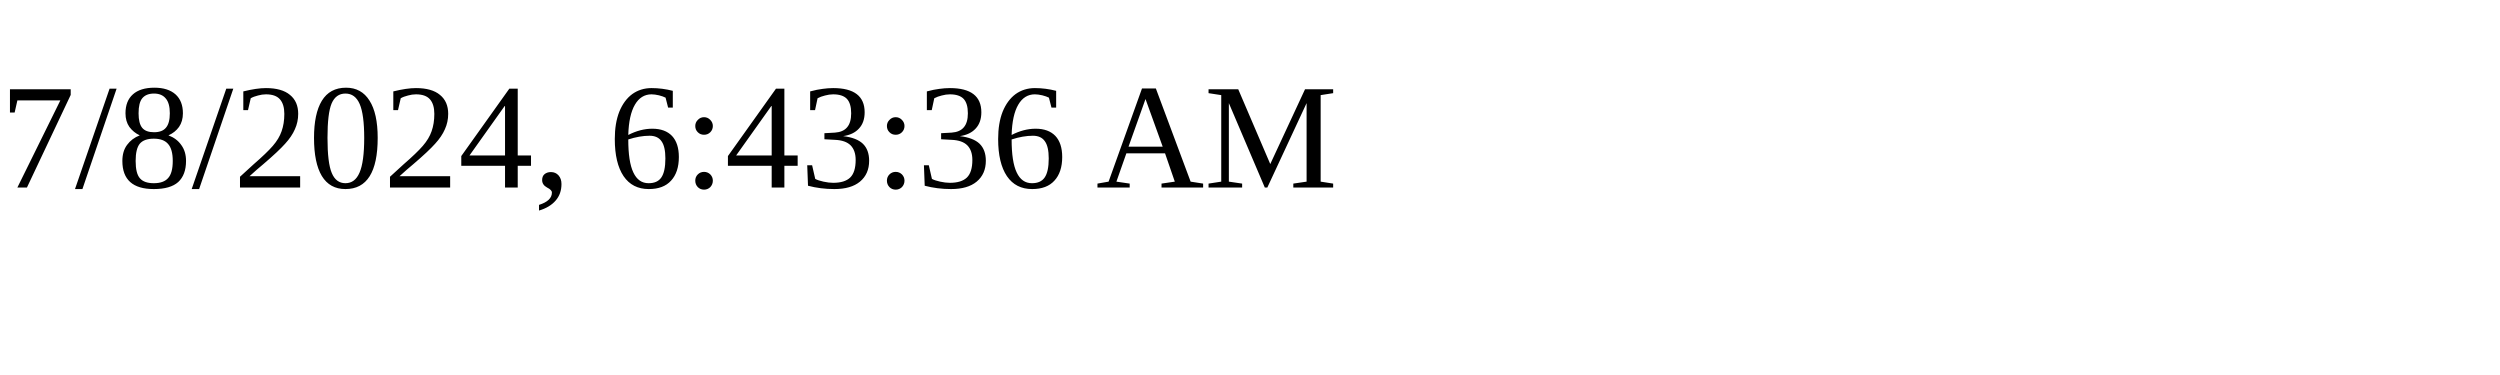
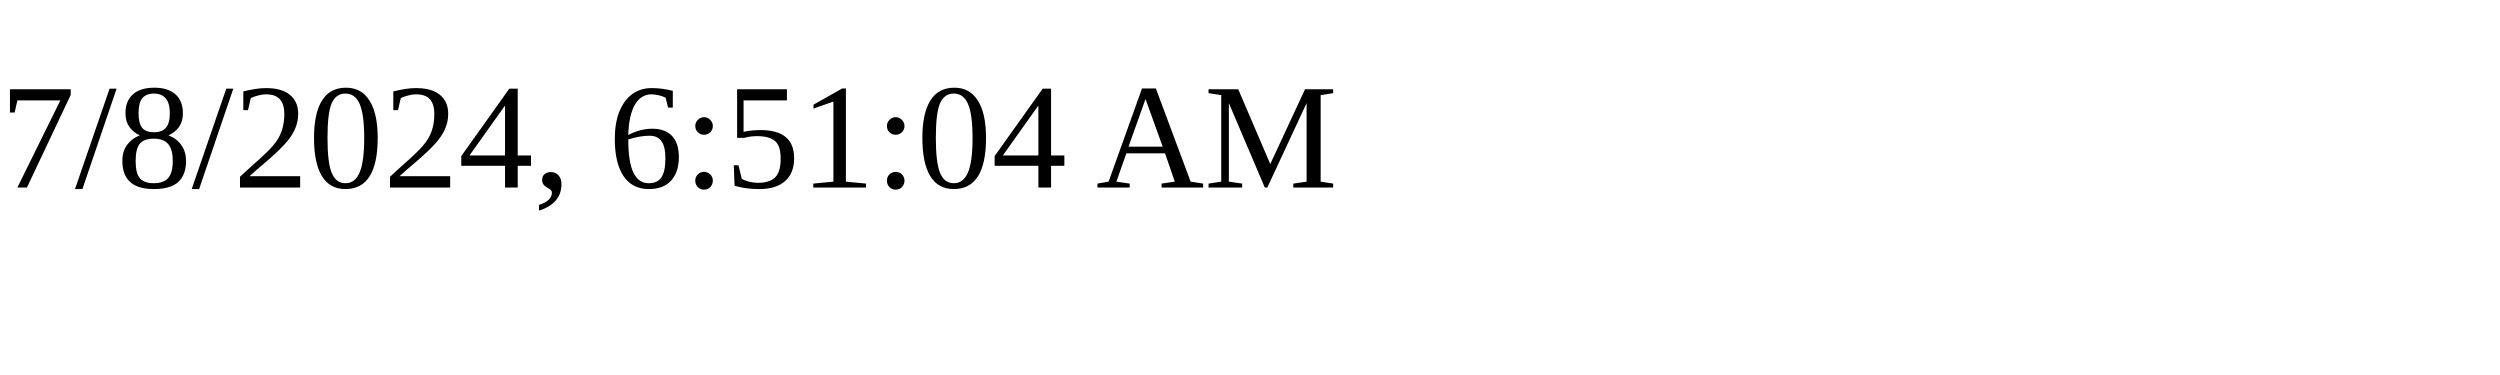
<svg xmlns="http://www.w3.org/2000/svg" height="30" width="200">
-   <text x="0" y="15">7/8/2024, 6:43:36 AM</text>
+   <text x="0" y="15">7/8/2024, 6:51:04 AM</text>
</svg>
